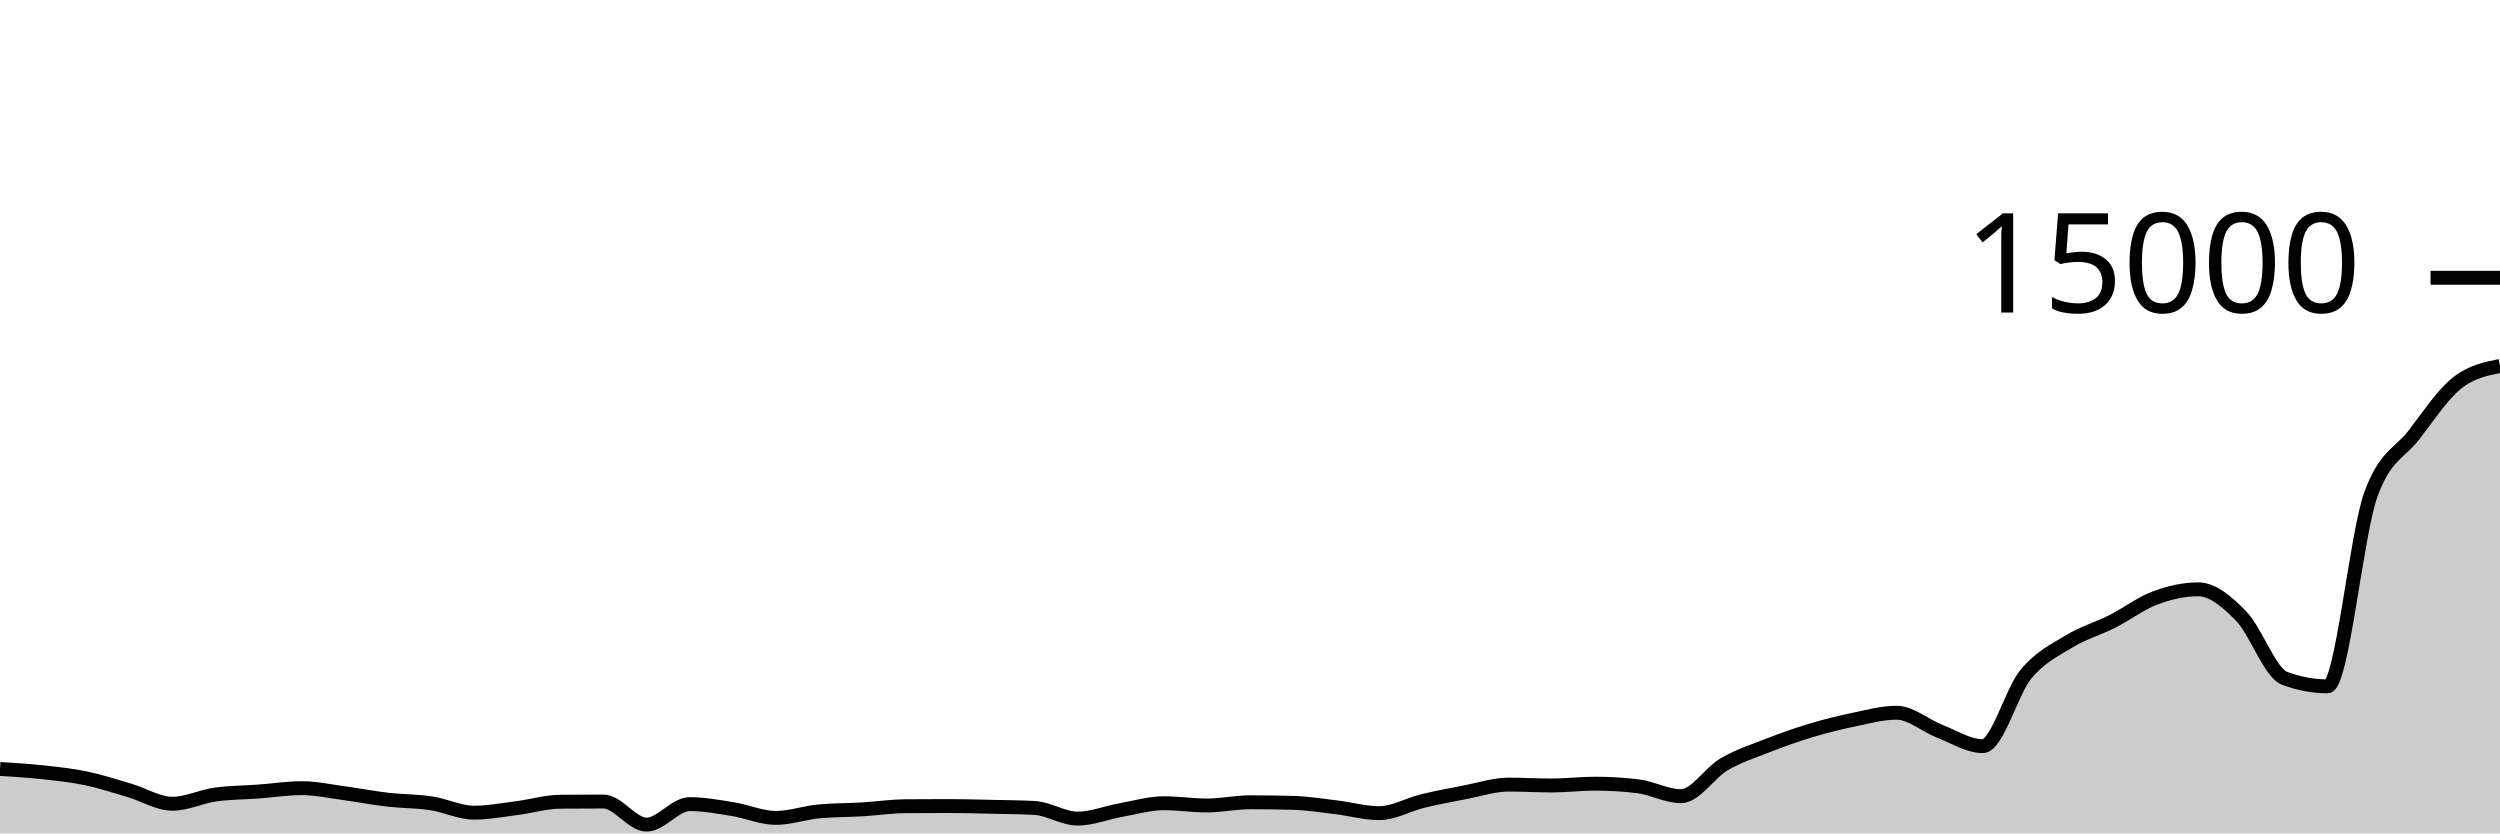
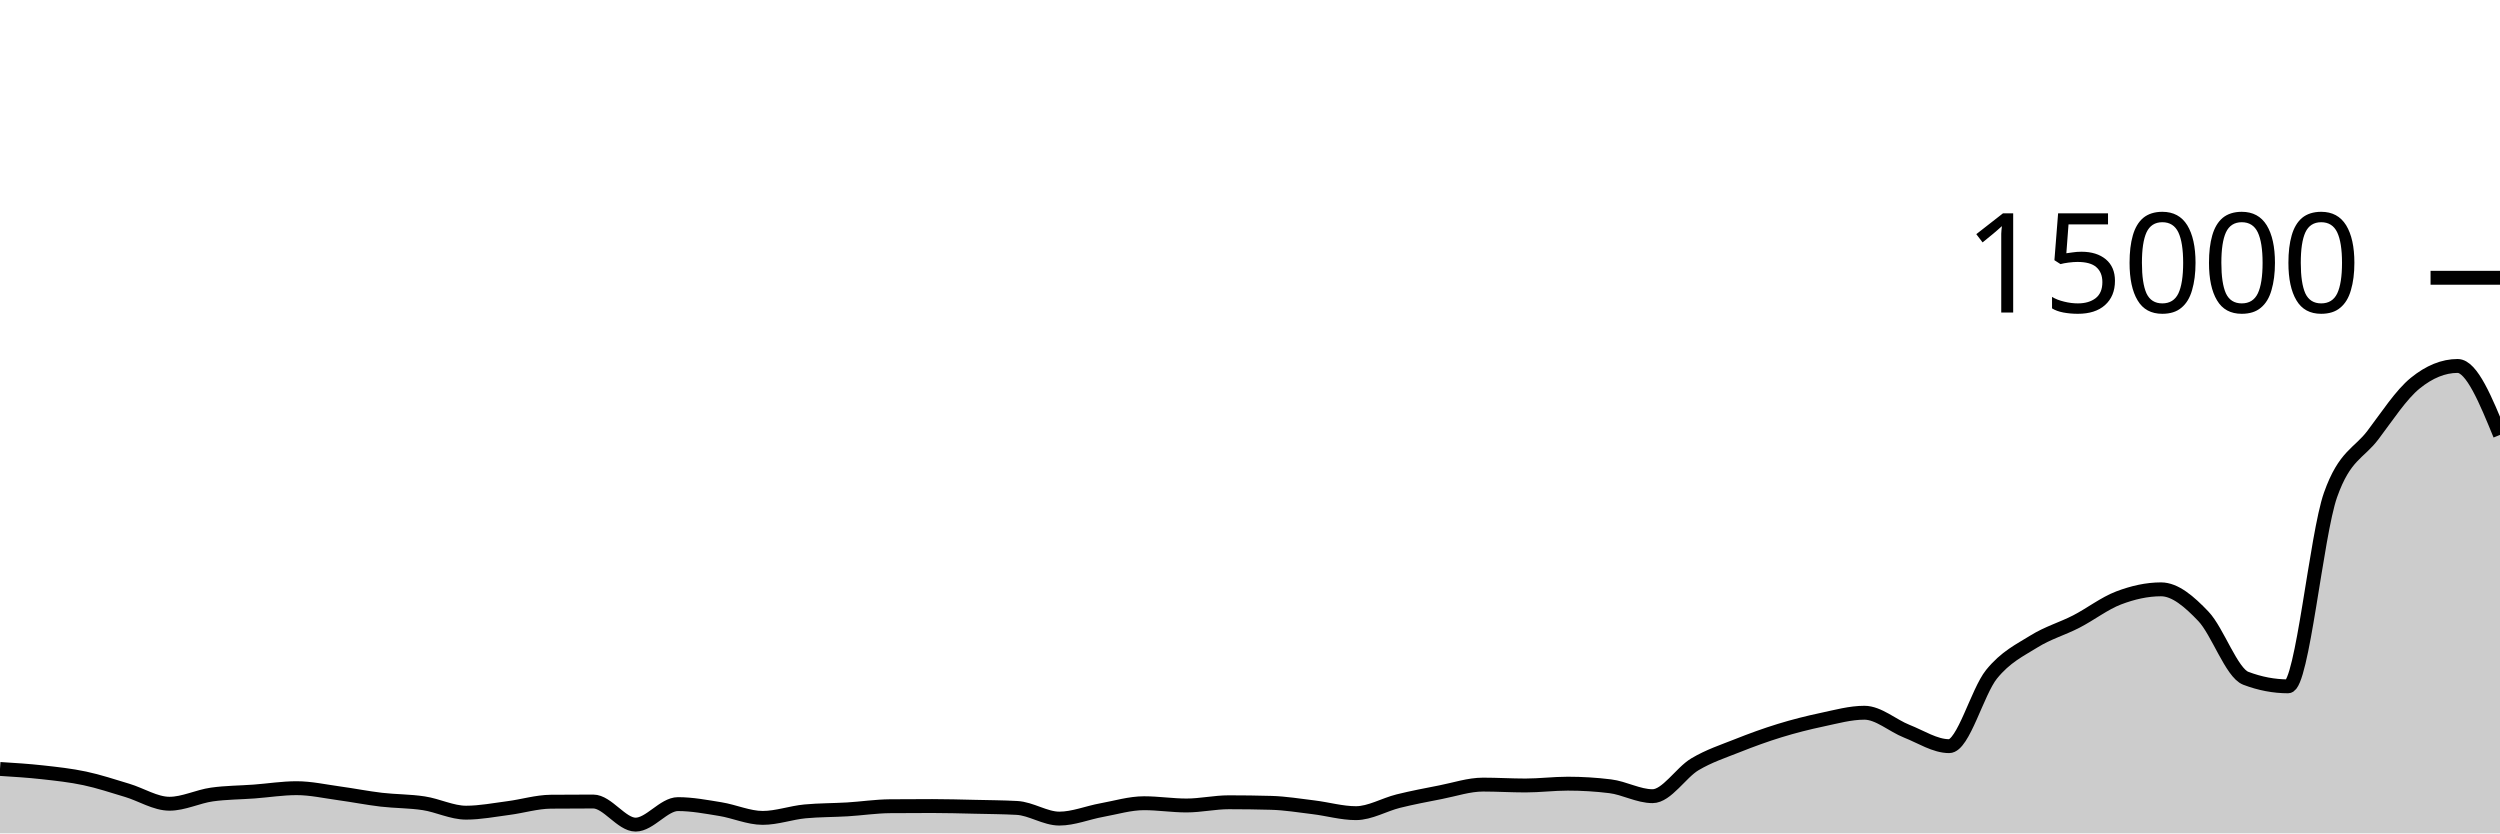
<svg xmlns="http://www.w3.org/2000/svg" viewBox="0 0 180 60">
  <g transform="translate(0,20)">
-     <path class="area" fill="rgba(0, 0, 0, 0.2)" d="M0,35.365C1.034,35.429,2.069,35.492,3.103,35.605C4.138,35.718,5.172,35.826,6.207,36.043C7.241,36.259,8.276,36.6,9.31,36.904C10.345,37.208,11.379,37.869,12.414,37.869C13.448,37.869,14.483,37.349,15.517,37.205C16.552,37.061,17.586,37.065,18.621,36.989C19.655,36.913,20.69,36.749,21.724,36.749C22.759,36.749,23.793,36.979,24.828,37.117C25.862,37.256,26.897,37.459,27.931,37.579C28.966,37.698,30,37.679,31.034,37.835C32.069,37.99,33.103,38.512,34.138,38.512C35.172,38.512,36.207,38.31,37.241,38.179C38.276,38.047,39.31,37.732,40.345,37.723C41.379,37.714,42.414,37.709,43.448,37.709C44.483,37.709,45.517,39.373,46.552,39.373C47.586,39.373,48.621,37.896,49.655,37.896C50.69,37.896,51.724,38.091,52.759,38.256C53.793,38.421,54.828,38.888,55.862,38.888C56.897,38.888,57.931,38.515,58.966,38.419C60,38.323,61.034,38.336,62.069,38.275C63.103,38.213,64.138,38.057,65.172,38.048C66.207,38.039,67.241,38.035,68.276,38.035C69.31,38.035,70.345,38.065,71.379,38.088C72.414,38.111,73.448,38.116,74.483,38.171C75.517,38.226,76.552,38.939,77.586,38.939C78.621,38.939,79.655,38.512,80.69,38.328C81.724,38.144,82.759,37.832,83.793,37.832C84.828,37.832,85.862,37.995,86.897,37.995C87.931,37.995,88.966,37.763,90,37.763C91.034,37.763,92.069,37.777,93.103,37.805C94.138,37.834,95.172,38.002,96.207,38.125C97.241,38.249,98.276,38.547,99.31,38.547C100.345,38.547,101.379,37.932,102.414,37.68C103.448,37.428,104.483,37.236,105.517,37.037C106.552,36.839,107.586,36.491,108.621,36.491C109.655,36.491,110.69,36.555,111.724,36.555C112.759,36.555,113.793,36.424,114.828,36.424C115.862,36.424,116.897,36.486,117.931,36.611C118.966,36.735,120,37.325,121.034,37.325C122.069,37.325,123.103,35.635,124.138,35.029C125.172,34.424,126.207,34.095,127.241,33.691C128.276,33.286,129.31,32.915,130.345,32.603C131.379,32.291,132.414,32.033,133.448,31.819C134.483,31.604,135.517,31.317,136.552,31.317C137.586,31.317,138.621,32.247,139.655,32.648C140.69,33.049,141.724,33.723,142.759,33.723C143.793,33.723,144.828,29.803,145.862,28.547C146.897,27.291,147.931,26.819,148.966,26.187C150,25.554,151.034,25.275,152.069,24.752C153.103,24.229,154.138,23.437,155.172,23.051C156.207,22.664,157.241,22.432,158.276,22.432C159.31,22.432,160.345,23.309,161.379,24.376C162.414,25.443,163.448,28.447,164.483,28.835C165.517,29.222,166.552,29.416,167.586,29.416C168.621,29.416,169.655,18.51,170.69,15.637C171.724,12.764,172.759,12.67,173.793,11.328C174.828,9.986,175.862,8.412,176.897,7.587C177.931,6.762,178.966,6.556,180,6.349L180,40C178.966,40,177.931,40,176.897,40C175.862,40,174.828,40,173.793,40C172.759,40,171.724,40,170.69,40C169.655,40,168.621,40,167.586,40C166.552,40,165.517,40,164.483,40C163.448,40,162.414,40,161.379,40C160.345,40,159.31,40,158.276,40C157.241,40,156.207,40,155.172,40C154.138,40,153.103,40,152.069,40C151.034,40,150,40,148.966,40C147.931,40,146.897,40,145.862,40C144.828,40,143.793,40,142.759,40C141.724,40,140.69,40,139.655,40C138.621,40,137.586,40,136.552,40C135.517,40,134.483,40,133.448,40C132.414,40,131.379,40,130.345,40C129.31,40,128.276,40,127.241,40C126.207,40,125.172,40,124.138,40C123.103,40,122.069,40,121.034,40C120,40,118.966,40,117.931,40C116.897,40,115.862,40,114.828,40C113.793,40,112.759,40,111.724,40C110.69,40,109.655,40,108.621,40C107.586,40,106.552,40,105.517,40C104.483,40,103.448,40,102.414,40C101.379,40,100.345,40,99.31,40C98.276,40,97.241,40,96.207,40C95.172,40,94.138,40,93.103,40C92.069,40,91.034,40,90,40C88.966,40,87.931,40,86.897,40C85.862,40,84.828,40,83.793,40C82.759,40,81.724,40,80.69,40C79.655,40,78.621,40,77.586,40C76.552,40,75.517,40,74.483,40C73.448,40,72.414,40,71.379,40C70.345,40,69.31,40,68.276,40C67.241,40,66.207,40,65.172,40C64.138,40,63.103,40,62.069,40C61.034,40,60,40,58.966,40C57.931,40,56.897,40,55.862,40C54.828,40,53.793,40,52.759,40C51.724,40,50.69,40,49.655,40C48.621,40,47.586,40,46.552,40C45.517,40,44.483,40,43.448,40C42.414,40,41.379,40,40.345,40C39.31,40,38.276,40,37.241,40C36.207,40,35.172,40,34.138,40C33.103,40,32.069,40,31.034,40C30,40,28.966,40,27.931,40C26.897,40,25.862,40,24.828,40C23.793,40,22.759,40,21.724,40C20.69,40,19.655,40,18.621,40C17.586,40,16.552,40,15.517,40C14.483,40,13.448,40,12.414,40C11.379,40,10.345,40,9.31,40C8.276,40,7.241,40,6.207,40C5.172,40,4.138,40,3.103,40C2.069,40,1.034,40,0,40Z" />
-     <path class="line" stroke="black" fill="none" d="M0,35.365C1.034,35.429,2.069,35.492,3.103,35.605C4.138,35.718,5.172,35.826,6.207,36.043C7.241,36.259,8.276,36.6,9.31,36.904C10.345,37.208,11.379,37.869,12.414,37.869C13.448,37.869,14.483,37.349,15.517,37.205C16.552,37.061,17.586,37.065,18.621,36.989C19.655,36.913,20.69,36.749,21.724,36.749C22.759,36.749,23.793,36.979,24.828,37.117C25.862,37.256,26.897,37.459,27.931,37.579C28.966,37.698,30,37.679,31.034,37.835C32.069,37.99,33.103,38.512,34.138,38.512C35.172,38.512,36.207,38.31,37.241,38.179C38.276,38.047,39.31,37.732,40.345,37.723C41.379,37.714,42.414,37.709,43.448,37.709C44.483,37.709,45.517,39.373,46.552,39.373C47.586,39.373,48.621,37.896,49.655,37.896C50.69,37.896,51.724,38.091,52.759,38.256C53.793,38.421,54.828,38.888,55.862,38.888C56.897,38.888,57.931,38.515,58.966,38.419C60,38.323,61.034,38.336,62.069,38.275C63.103,38.213,64.138,38.057,65.172,38.048C66.207,38.039,67.241,38.035,68.276,38.035C69.31,38.035,70.345,38.065,71.379,38.088C72.414,38.111,73.448,38.116,74.483,38.171C75.517,38.226,76.552,38.939,77.586,38.939C78.621,38.939,79.655,38.512,80.69,38.328C81.724,38.144,82.759,37.832,83.793,37.832C84.828,37.832,85.862,37.995,86.897,37.995C87.931,37.995,88.966,37.763,90,37.763C91.034,37.763,92.069,37.777,93.103,37.805C94.138,37.834,95.172,38.002,96.207,38.125C97.241,38.249,98.276,38.547,99.31,38.547C100.345,38.547,101.379,37.932,102.414,37.68C103.448,37.428,104.483,37.236,105.517,37.037C106.552,36.839,107.586,36.491,108.621,36.491C109.655,36.491,110.69,36.555,111.724,36.555C112.759,36.555,113.793,36.424,114.828,36.424C115.862,36.424,116.897,36.486,117.931,36.611C118.966,36.735,120,37.325,121.034,37.325C122.069,37.325,123.103,35.635,124.138,35.029C125.172,34.424,126.207,34.095,127.241,33.691C128.276,33.286,129.31,32.915,130.345,32.603C131.379,32.291,132.414,32.033,133.448,31.819C134.483,31.604,135.517,31.317,136.552,31.317C137.586,31.317,138.621,32.247,139.655,32.648C140.69,33.049,141.724,33.723,142.759,33.723C143.793,33.723,144.828,29.803,145.862,28.547C146.897,27.291,147.931,26.819,148.966,26.187C150,25.554,151.034,25.275,152.069,24.752C153.103,24.229,154.138,23.437,155.172,23.051C156.207,22.664,157.241,22.432,158.276,22.432C159.31,22.432,160.345,23.309,161.379,24.376C162.414,25.443,163.448,28.447,164.483,28.835C165.517,29.222,166.552,29.416,167.586,29.416C168.621,29.416,169.655,18.51,170.69,15.637C171.724,12.764,172.759,12.67,173.793,11.328C174.828,9.986,175.862,8.412,176.897,7.587C177.931,6.762,178.966,6.556,180,6.349" />
+     <path class="area" fill="rgba(0, 0, 0, 0.2)" d="M0,35.365C1.017,35.429,2.034,35.492,3.051,35.605C4.068,35.718,5.085,35.826,6.102,36.043C7.119,36.259,8.136,36.6,9.153,36.904C10.169,37.208,11.186,37.869,12.203,37.869C13.22,37.869,14.237,37.349,15.254,37.205C16.271,37.061,17.288,37.065,18.305,36.989C19.322,36.913,20.339,36.749,21.356,36.749C22.373,36.749,23.39,36.979,24.407,37.117C25.424,37.256,26.441,37.459,27.458,37.579C28.475,37.698,29.492,37.679,30.508,37.835C31.525,37.99,32.542,38.512,33.559,38.512C34.576,38.512,35.593,38.31,36.61,38.179C37.627,38.047,38.644,37.732,39.661,37.723C40.678,37.714,41.695,37.709,42.712,37.709C43.729,37.709,44.746,39.373,45.763,39.373C46.78,39.373,47.797,37.896,48.814,37.896C49.831,37.896,50.847,38.091,51.864,38.256C52.881,38.421,53.898,38.888,54.915,38.888C55.932,38.888,56.949,38.515,57.966,38.419C58.983,38.323,60,38.336,61.017,38.275C62.034,38.213,63.051,38.057,64.068,38.048C65.085,38.039,66.102,38.035,67.119,38.035C68.136,38.035,69.153,38.065,70.169,38.088C71.186,38.111,72.203,38.116,73.22,38.171C74.237,38.226,75.254,38.939,76.271,38.939C77.288,38.939,78.305,38.512,79.322,38.328C80.339,38.144,81.356,37.832,82.373,37.832C83.39,37.832,84.407,37.995,85.424,37.995C86.441,37.995,87.458,37.763,88.475,37.763C89.492,37.763,90.508,37.777,91.525,37.805C92.542,37.834,93.559,38.002,94.576,38.125C95.593,38.249,96.61,38.547,97.627,38.547C98.644,38.547,99.661,37.932,100.678,37.68C101.695,37.428,102.712,37.236,103.729,37.037C104.746,36.839,105.763,36.491,106.78,36.491C107.797,36.491,108.814,36.555,109.831,36.555C110.847,36.555,111.864,36.424,112.881,36.424C113.898,36.424,114.915,36.486,115.932,36.611C116.949,36.735,117.966,37.325,118.983,37.325C120,37.325,121.017,35.635,122.034,35.029C123.051,34.424,124.068,34.095,125.085,33.691C126.102,33.286,127.119,32.915,128.136,32.603C129.153,32.291,130.169,32.033,131.186,31.819C132.203,31.604,133.22,31.317,134.237,31.317C135.254,31.317,136.271,32.247,137.288,32.648C138.305,33.049,139.322,33.723,140.339,33.723C141.356,33.723,142.373,29.803,143.39,28.547C144.407,27.291,145.424,26.819,146.441,26.187C147.458,25.554,148.475,25.275,149.492,24.752C150.508,24.229,151.525,23.437,152.542,23.051C153.559,22.664,154.576,22.432,155.593,22.432C156.61,22.432,157.627,23.309,158.644,24.376C159.661,25.443,160.678,28.447,161.695,28.835C162.712,29.222,163.729,29.416,164.746,29.416C165.763,29.416,166.78,18.51,167.797,15.637C168.814,12.764,169.831,12.67,170.847,11.328C171.864,9.986,172.881,8.412,173.898,7.587C174.915,6.762,175.932,6.349,176.949,6.349C177.966,6.349,178.983,8.831,180,11.312L180,40C178.983,40,177.966,40,176.949,40C175.932,40,174.915,40,173.898,40C172.881,40,171.864,40,170.847,40C169.831,40,168.814,40,167.797,40C166.78,40,165.763,40,164.746,40C163.729,40,162.712,40,161.695,40C160.678,40,159.661,40,158.644,40C157.627,40,156.61,40,155.593,40C154.576,40,153.559,40,152.542,40C151.525,40,150.508,40,149.492,40C148.475,40,147.458,40,146.441,40C145.424,40,144.407,40,143.39,40C142.373,40,141.356,40,140.339,40C139.322,40,138.305,40,137.288,40C136.271,40,135.254,40,134.237,40C133.22,40,132.203,40,131.186,40C130.169,40,129.153,40,128.136,40C127.119,40,126.102,40,125.085,40C124.068,40,123.051,40,122.034,40C121.017,40,120,40,118.983,40C117.966,40,116.949,40,115.932,40C114.915,40,113.898,40,112.881,40C111.864,40,110.847,40,109.831,40C108.814,40,107.797,40,106.78,40C105.763,40,104.746,40,103.729,40C102.712,40,101.695,40,100.678,40C99.661,40,98.644,40,97.627,40C96.61,40,95.593,40,94.576,40C93.559,40,92.542,40,91.525,40C90.508,40,89.492,40,88.475,40C87.458,40,86.441,40,85.424,40C84.407,40,83.39,40,82.373,40C81.356,40,80.339,40,79.322,40C78.305,40,77.288,40,76.271,40C75.254,40,74.237,40,73.22,40C72.203,40,71.186,40,70.169,40C69.153,40,68.136,40,67.119,40C66.102,40,65.085,40,64.068,40C63.051,40,62.034,40,61.017,40C60,40,58.983,40,57.966,40C56.949,40,55.932,40,54.915,40C53.898,40,52.881,40,51.864,40C50.847,40,49.831,40,48.814,40C47.797,40,46.78,40,45.763,40C44.746,40,43.729,40,42.712,40C41.695,40,40.678,40,39.661,40C38.644,40,37.627,40,36.61,40C35.593,40,34.576,40,33.559,40C32.542,40,31.525,40,30.508,40C29.492,40,28.475,40,27.458,40C26.441,40,25.424,40,24.407,40C23.39,40,22.373,40,21.356,40C20.339,40,19.322,40,18.305,40C17.288,40,16.271,40,15.254,40C14.237,40,13.22,40,12.203,40C11.186,40,10.169,40,9.153,40C8.136,40,7.119,40,6.102,40C5.085,40,4.068,40,3.051,40C2.034,40,1.017,40,0,40Z" />
+     <path class="line" stroke="black" fill="none" d="M0,35.365C1.017,35.429,2.034,35.492,3.051,35.605C4.068,35.718,5.085,35.826,6.102,36.043C7.119,36.259,8.136,36.6,9.153,36.904C10.169,37.208,11.186,37.869,12.203,37.869C13.22,37.869,14.237,37.349,15.254,37.205C16.271,37.061,17.288,37.065,18.305,36.989C19.322,36.913,20.339,36.749,21.356,36.749C22.373,36.749,23.39,36.979,24.407,37.117C25.424,37.256,26.441,37.459,27.458,37.579C28.475,37.698,29.492,37.679,30.508,37.835C31.525,37.99,32.542,38.512,33.559,38.512C34.576,38.512,35.593,38.31,36.61,38.179C37.627,38.047,38.644,37.732,39.661,37.723C40.678,37.714,41.695,37.709,42.712,37.709C43.729,37.709,44.746,39.373,45.763,39.373C46.78,39.373,47.797,37.896,48.814,37.896C49.831,37.896,50.847,38.091,51.864,38.256C52.881,38.421,53.898,38.888,54.915,38.888C55.932,38.888,56.949,38.515,57.966,38.419C58.983,38.323,60,38.336,61.017,38.275C62.034,38.213,63.051,38.057,64.068,38.048C65.085,38.039,66.102,38.035,67.119,38.035C68.136,38.035,69.153,38.065,70.169,38.088C71.186,38.111,72.203,38.116,73.22,38.171C74.237,38.226,75.254,38.939,76.271,38.939C77.288,38.939,78.305,38.512,79.322,38.328C80.339,38.144,81.356,37.832,82.373,37.832C83.39,37.832,84.407,37.995,85.424,37.995C86.441,37.995,87.458,37.763,88.475,37.763C89.492,37.763,90.508,37.777,91.525,37.805C92.542,37.834,93.559,38.002,94.576,38.125C95.593,38.249,96.61,38.547,97.627,38.547C98.644,38.547,99.661,37.932,100.678,37.68C101.695,37.428,102.712,37.236,103.729,37.037C104.746,36.839,105.763,36.491,106.78,36.491C107.797,36.491,108.814,36.555,109.831,36.555C110.847,36.555,111.864,36.424,112.881,36.424C113.898,36.424,114.915,36.486,115.932,36.611C116.949,36.735,117.966,37.325,118.983,37.325C120,37.325,121.017,35.635,122.034,35.029C123.051,34.424,124.068,34.095,125.085,33.691C126.102,33.286,127.119,32.915,128.136,32.603C129.153,32.291,130.169,32.033,131.186,31.819C132.203,31.604,133.22,31.317,134.237,31.317C135.254,31.317,136.271,32.247,137.288,32.648C138.305,33.049,139.322,33.723,140.339,33.723C141.356,33.723,142.373,29.803,143.39,28.547C144.407,27.291,145.424,26.819,146.441,26.187C147.458,25.554,148.475,25.275,149.492,24.752C150.508,24.229,151.525,23.437,152.542,23.051C153.559,22.664,154.576,22.432,155.593,22.432C156.61,22.432,157.627,23.309,158.644,24.376C159.661,25.443,160.678,28.447,161.695,28.835C162.712,29.222,163.729,29.416,164.746,29.416C165.763,29.416,166.78,18.51,167.797,15.637C168.814,12.764,169.831,12.67,170.847,11.328C171.864,9.986,172.881,8.412,173.898,7.587C174.915,6.762,175.932,6.349,176.949,6.349C177.966,6.349,178.983,8.831,180,11.312" />
    <path class="axis-ceiling" stroke-width="1" stroke="black" fill="none" d="M175,0L180,0" />
    <text class="axis-ceiling-label" font-family="sans-serif" text-anchor="end" font-size="10px" x="170" y="2.5">15000</text>
  </g>
</svg>
